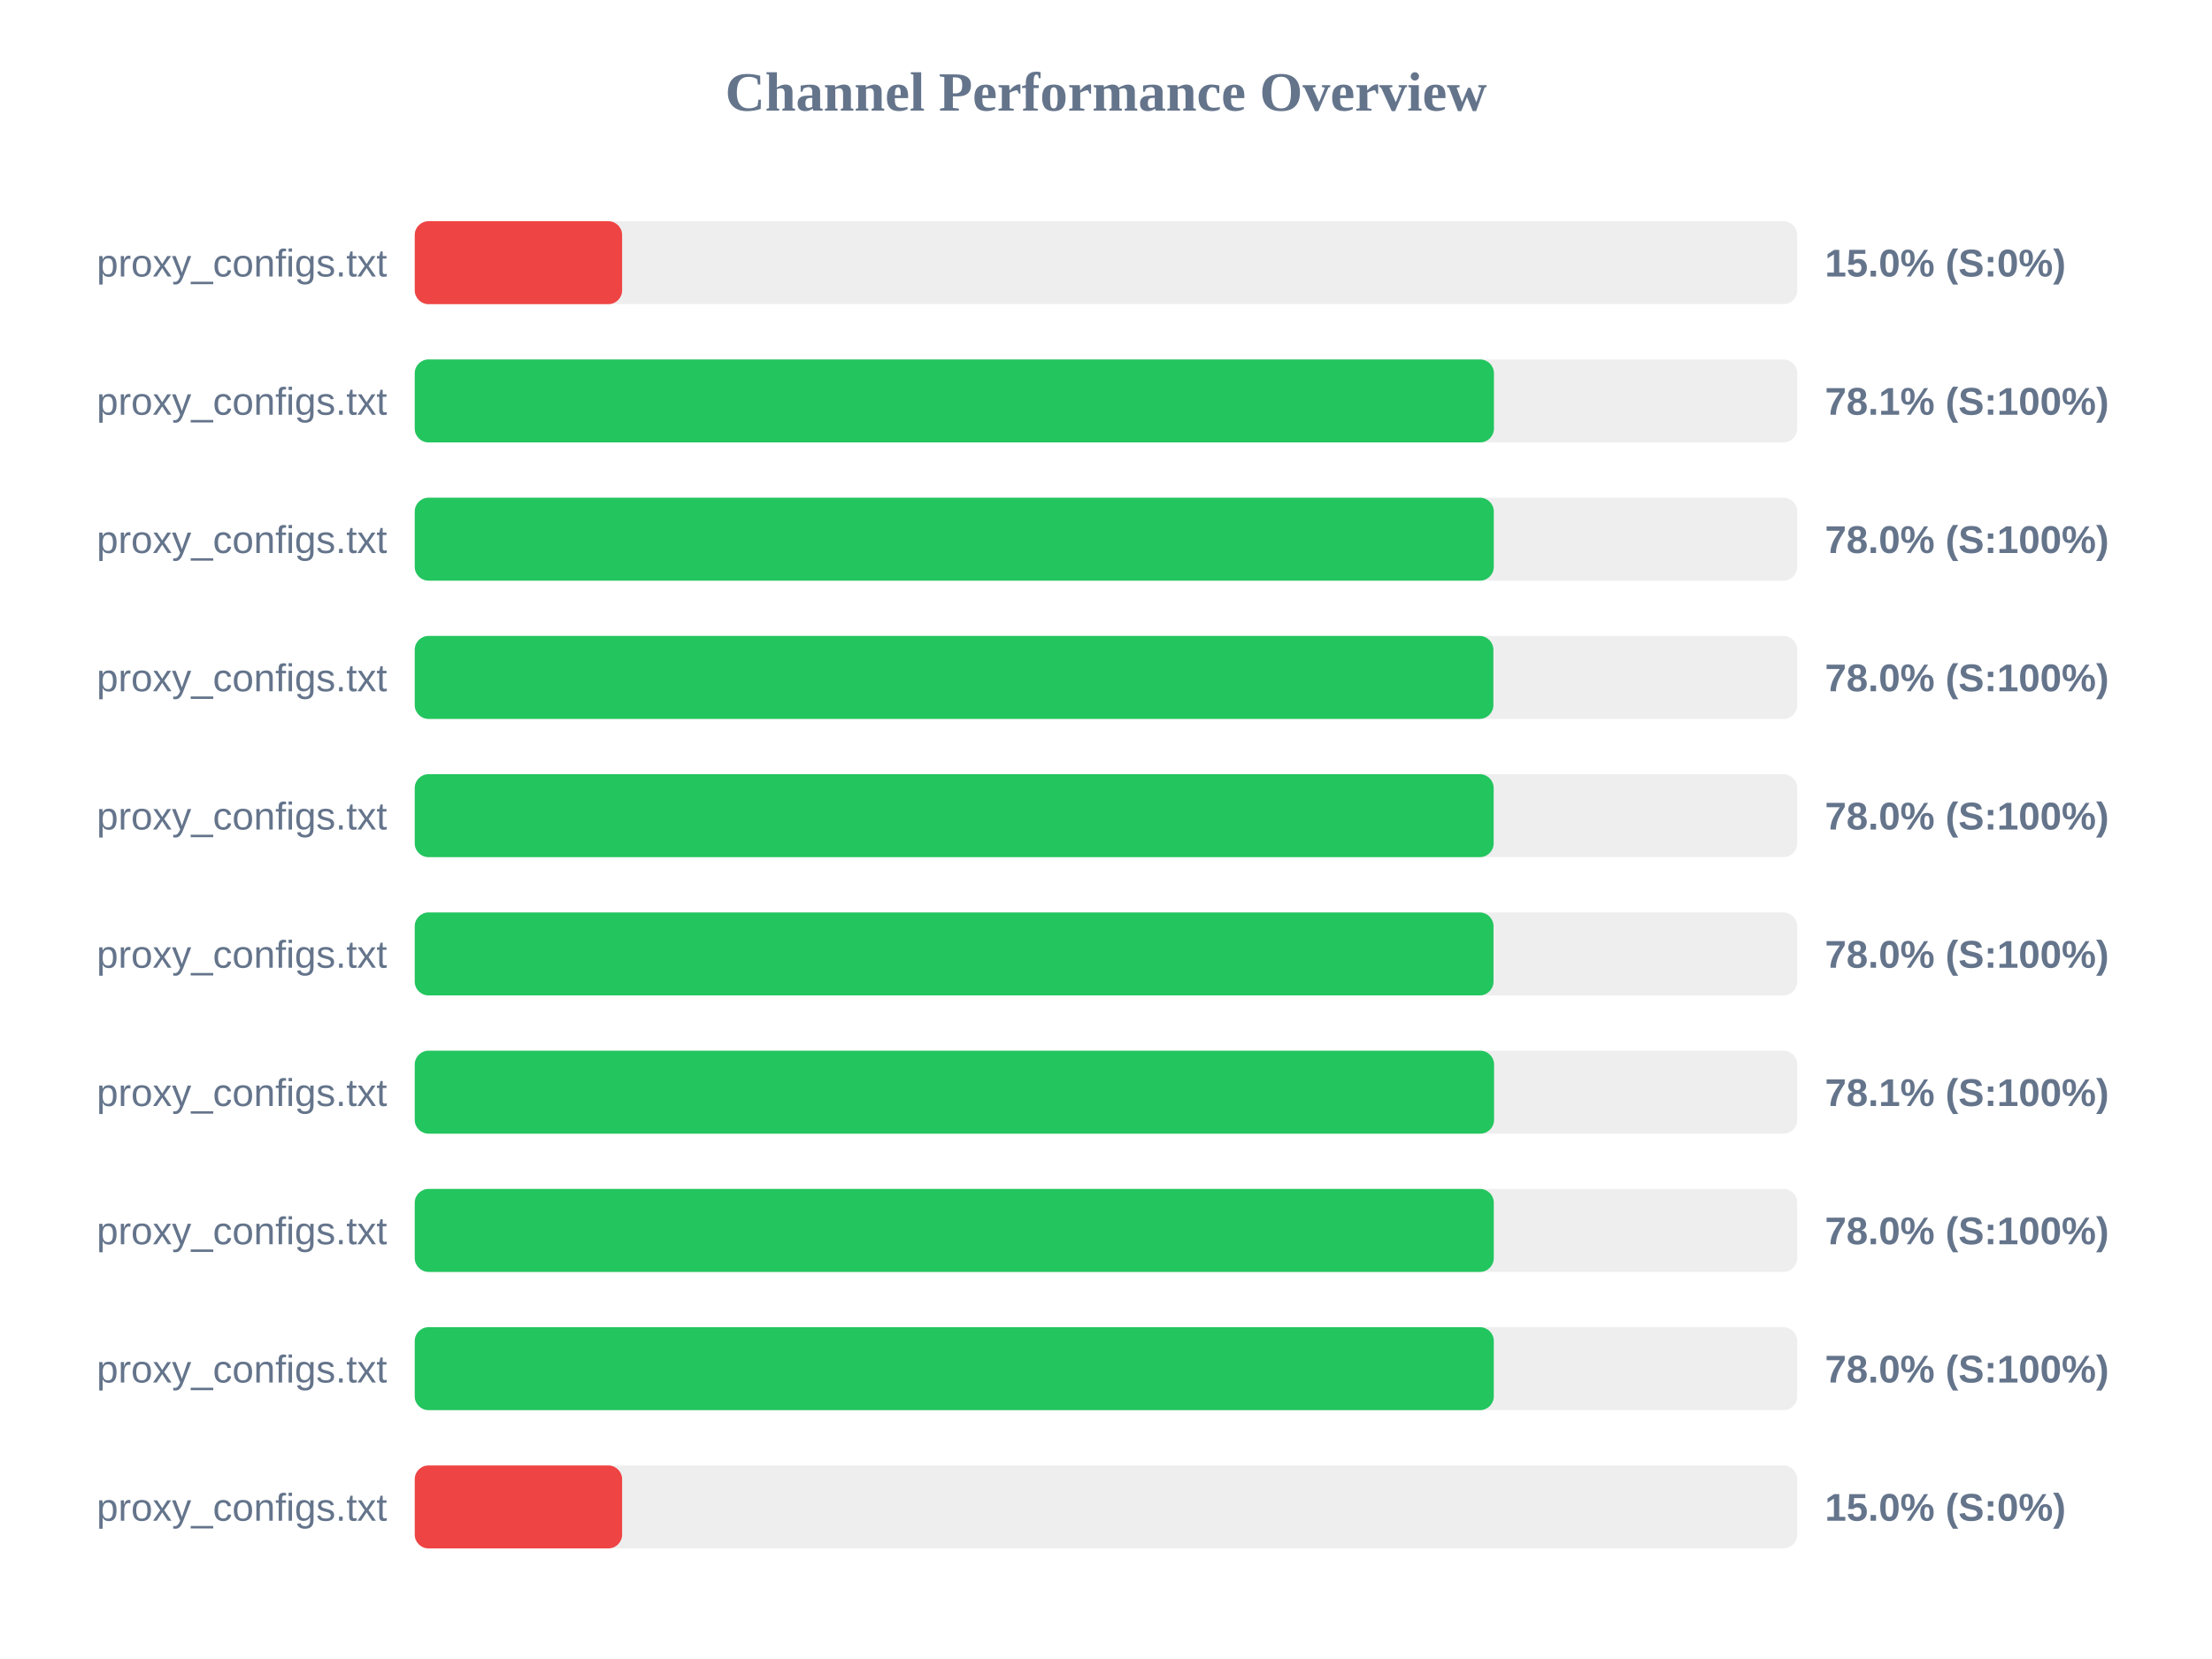
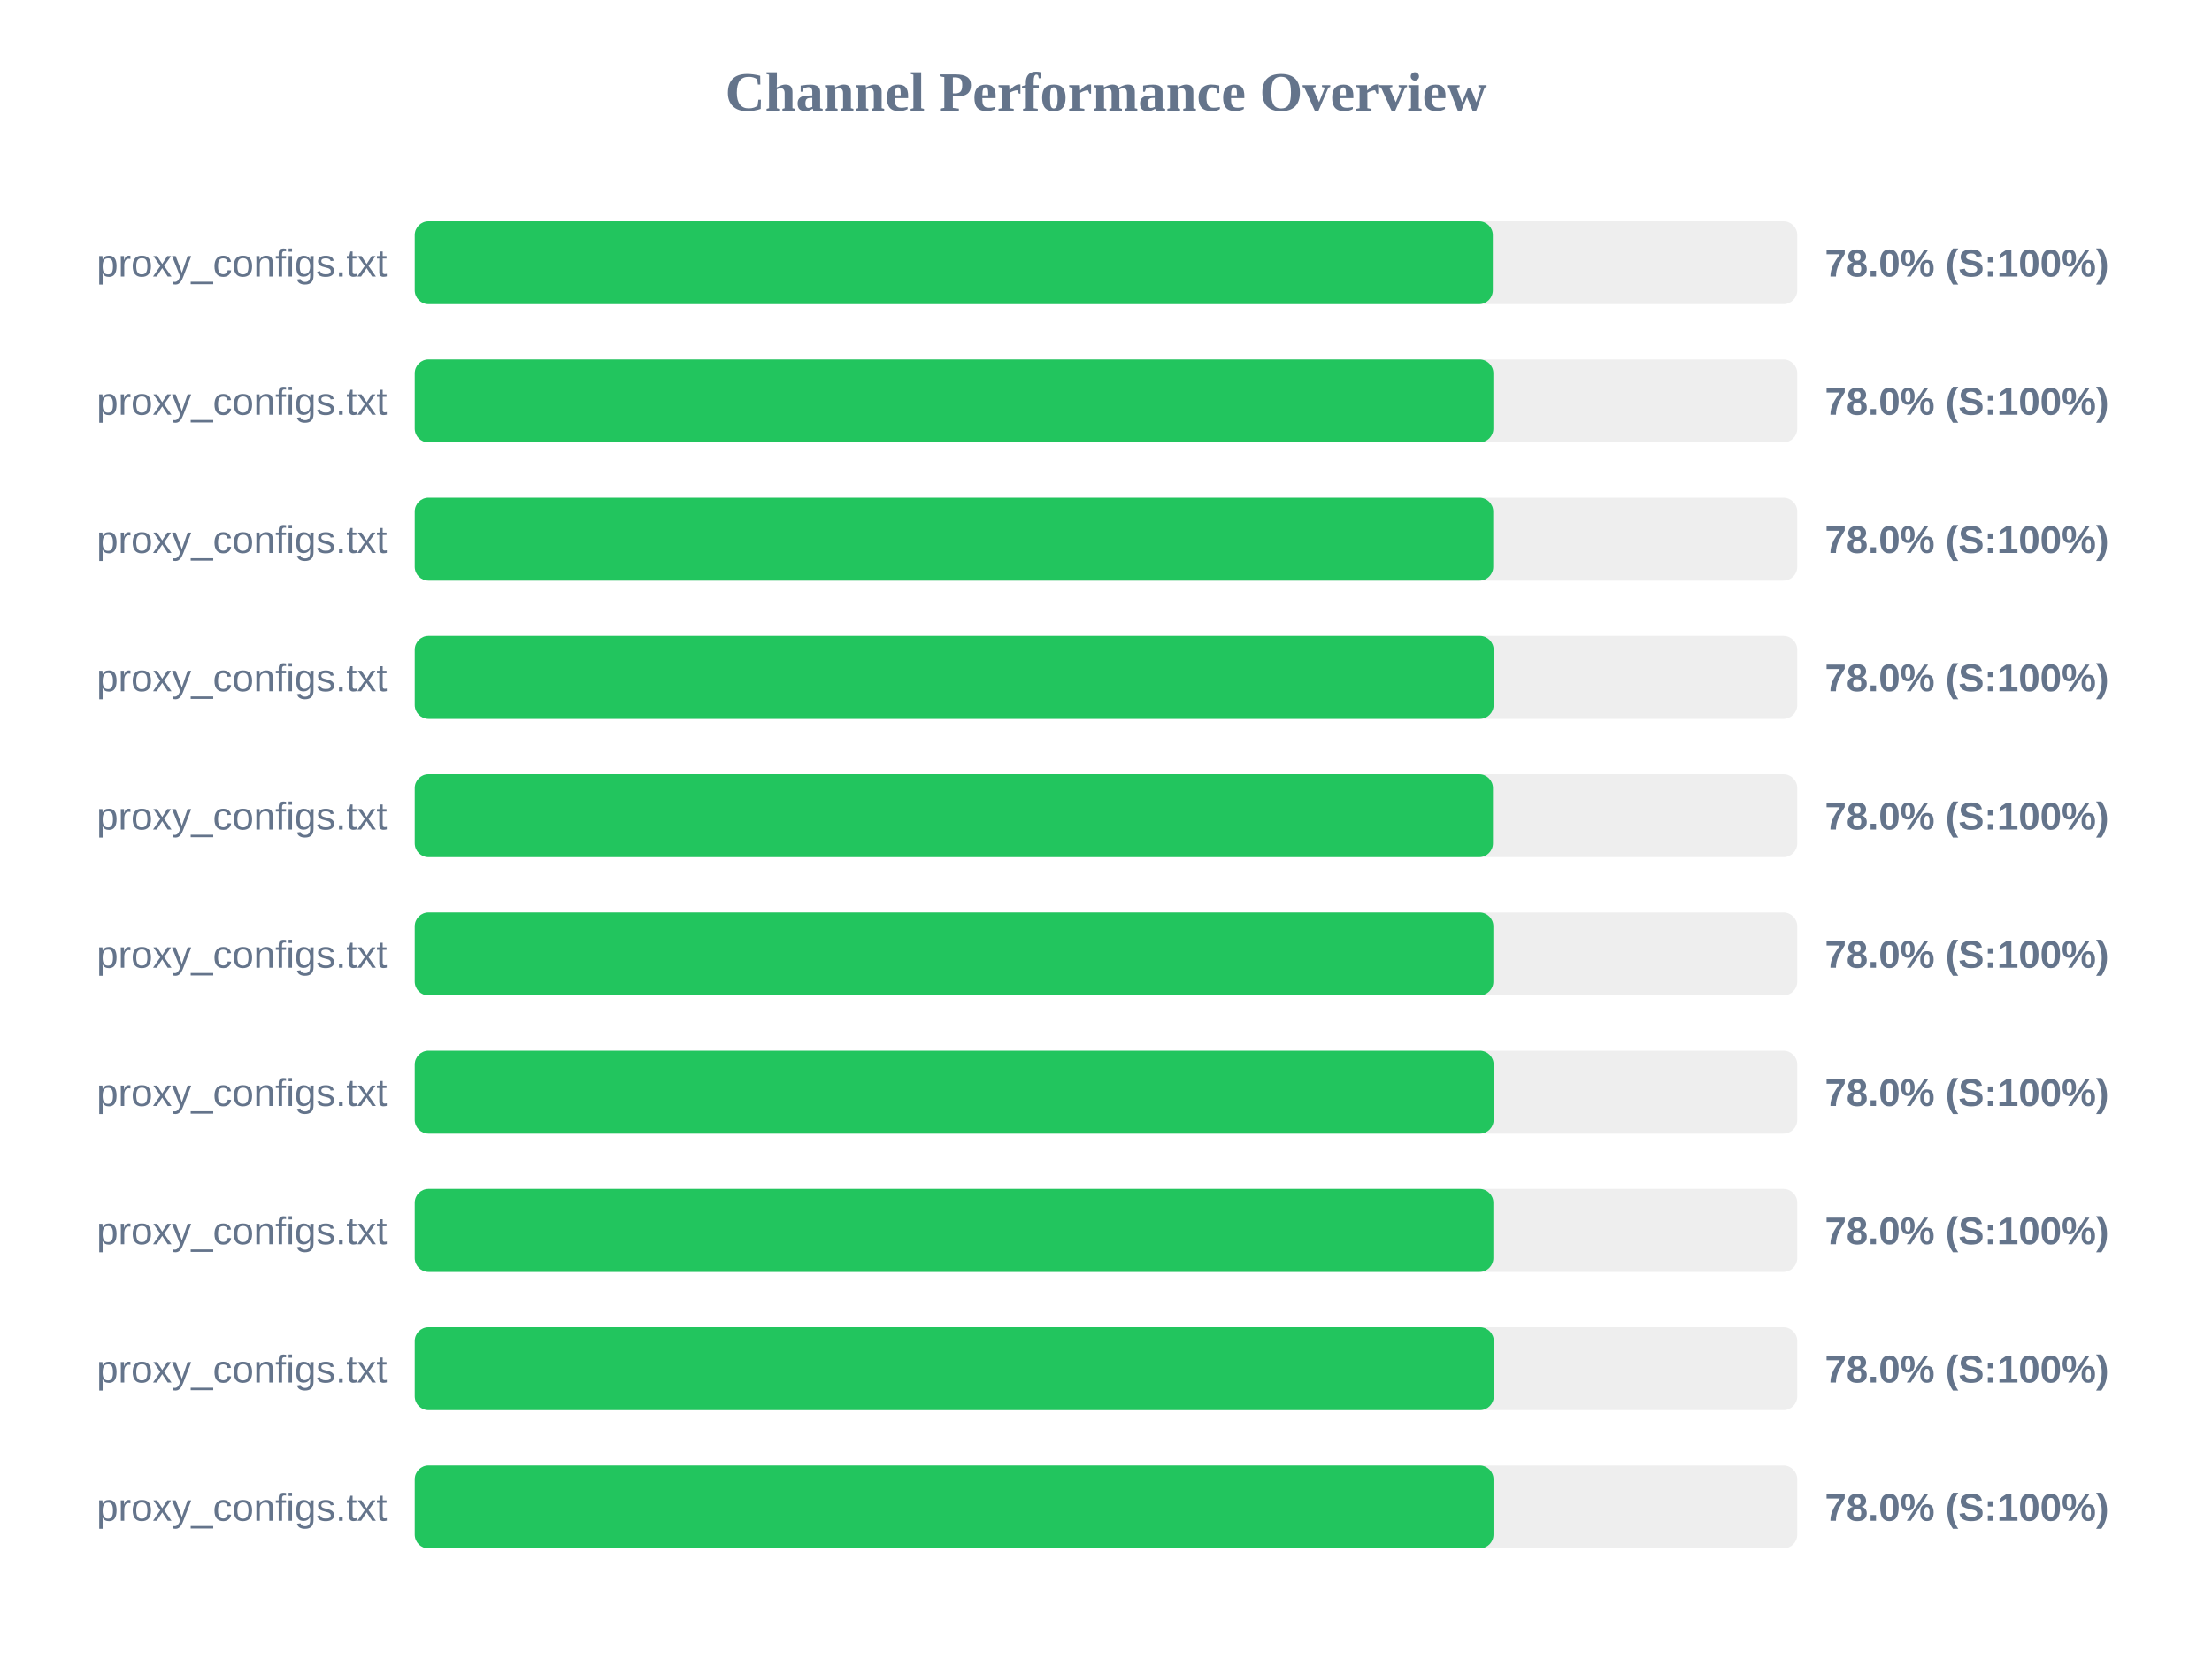
<svg xmlns="http://www.w3.org/2000/svg" width="800" height="600" version="1.1">
  <style>
        .row { font: 14px Arial; fill: #64748b; }
        .score { font: bold 14px Arial; fill: #64748b; }
    </style>
  <text x="400" y="40" text-anchor="middle" font-size="20px" font-weight="bold" fill="#64748b">Channel Performance Overview</text>
  <rect x="150" y="80" width="500" height="30" fill="#eee" rx="5" />
-   <rect x="150" y="80" width="75.0" height="30" fill="#ef4444" rx="5" />
+   <rect x="150" y="80" width="389.9" height="30" fill="#22c55e" rx="5" />
  <text x="140" y="100" text-anchor="end" class="row">proxy_configs.txt</text>
-   <text x="660" y="100" text-anchor="start" class="score">15.0% (S:0%)</text>
+   <text x="660" y="100" text-anchor="start" class="score">78.0% (S:100%)</text>
  <rect x="150" y="130" width="500" height="30" fill="#eee" rx="5" />
-   <rect x="150" y="130" width="390.3" height="30" fill="#22c55e" rx="5" />
+   <rect x="150" y="130" width="390.1" height="30" fill="#22c55e" rx="5" />
  <text x="140" y="150" text-anchor="end" class="row">proxy_configs.txt</text>
-   <text x="660" y="150" text-anchor="start" class="score">78.1% (S:100%)</text>
+   <text x="660" y="150" text-anchor="start" class="score">78.0% (S:100%)</text>
  <rect x="150" y="180" width="500" height="30" fill="#eee" rx="5" />
-   <rect x="150" y="180" width="390.25" height="30" fill="#22c55e" rx="5" />
+   <rect x="150" y="180" width="390.05" height="30" fill="#22c55e" rx="5" />
  <text x="140" y="200" text-anchor="end" class="row">proxy_configs.txt</text>
  <text x="660" y="200" text-anchor="start" class="score">78.0% (S:100%)</text>
  <rect x="150" y="230" width="500" height="30" fill="#eee" rx="5" />
-   <rect x="150" y="230" width="390.1" height="30" fill="#22c55e" rx="5" />
+   <rect x="150" y="230" width="390.2" height="30" fill="#22c55e" rx="5" />
  <text x="140" y="250" text-anchor="end" class="row">proxy_configs.txt</text>
  <text x="660" y="250" text-anchor="start" class="score">78.0% (S:100%)</text>
  <rect x="150" y="280" width="500" height="30" fill="#eee" rx="5" />
-   <rect x="150" y="280" width="390.2" height="30" fill="#22c55e" rx="5" />
+   <rect x="150" y="280" width="389.95" height="30" fill="#22c55e" rx="5" />
  <text x="140" y="300" text-anchor="end" class="row">proxy_configs.txt</text>
  <text x="660" y="300" text-anchor="start" class="score">78.0% (S:100%)</text>
  <rect x="150" y="330" width="500" height="30" fill="#eee" rx="5" />
-   <rect x="150" y="330" width="390.15" height="30" fill="#22c55e" rx="5" />
+   <rect x="150" y="330" width="390.1" height="30" fill="#22c55e" rx="5" />
  <text x="140" y="350" text-anchor="end" class="row">proxy_configs.txt</text>
  <text x="660" y="350" text-anchor="start" class="score">78.0% (S:100%)</text>
  <rect x="150" y="380" width="500" height="30" fill="#eee" rx="5" />
-   <rect x="150" y="380" width="390.35" height="30" fill="#22c55e" rx="5" />
+   <rect x="150" y="380" width="390.2" height="30" fill="#22c55e" rx="5" />
  <text x="140" y="400" text-anchor="end" class="row">proxy_configs.txt</text>
-   <text x="660" y="400" text-anchor="start" class="score">78.1% (S:100%)</text>
+   <text x="660" y="400" text-anchor="start" class="score">78.0% (S:100%)</text>
  <rect x="150" y="430" width="500" height="30" fill="#eee" rx="5" />
-   <rect x="150" y="430" width="390.25" height="30" fill="#22c55e" rx="5" />
+   <rect x="150" y="430" width="390.1" height="30" fill="#22c55e" rx="5" />
  <text x="140" y="450" text-anchor="end" class="row">proxy_configs.txt</text>
  <text x="660" y="450" text-anchor="start" class="score">78.0% (S:100%)</text>
  <rect x="150" y="480" width="500" height="30" fill="#eee" rx="5" />
  <rect x="150" y="480" width="390.25" height="30" fill="#22c55e" rx="5" />
  <text x="140" y="500" text-anchor="end" class="row">proxy_configs.txt</text>
  <text x="660" y="500" text-anchor="start" class="score">78.0% (S:100%)</text>
  <rect x="150" y="530" width="500" height="30" fill="#eee" rx="5" />
-   <rect x="150" y="530" width="75.0" height="30" fill="#ef4444" rx="5" />
+   <rect x="150" y="530" width="390.15" height="30" fill="#22c55e" rx="5" />
  <text x="140" y="550" text-anchor="end" class="row">proxy_configs.txt</text>
-   <text x="660" y="550" text-anchor="start" class="score">15.0% (S:0%)</text>
+   <text x="660" y="550" text-anchor="start" class="score">78.0% (S:100%)</text>
</svg>
